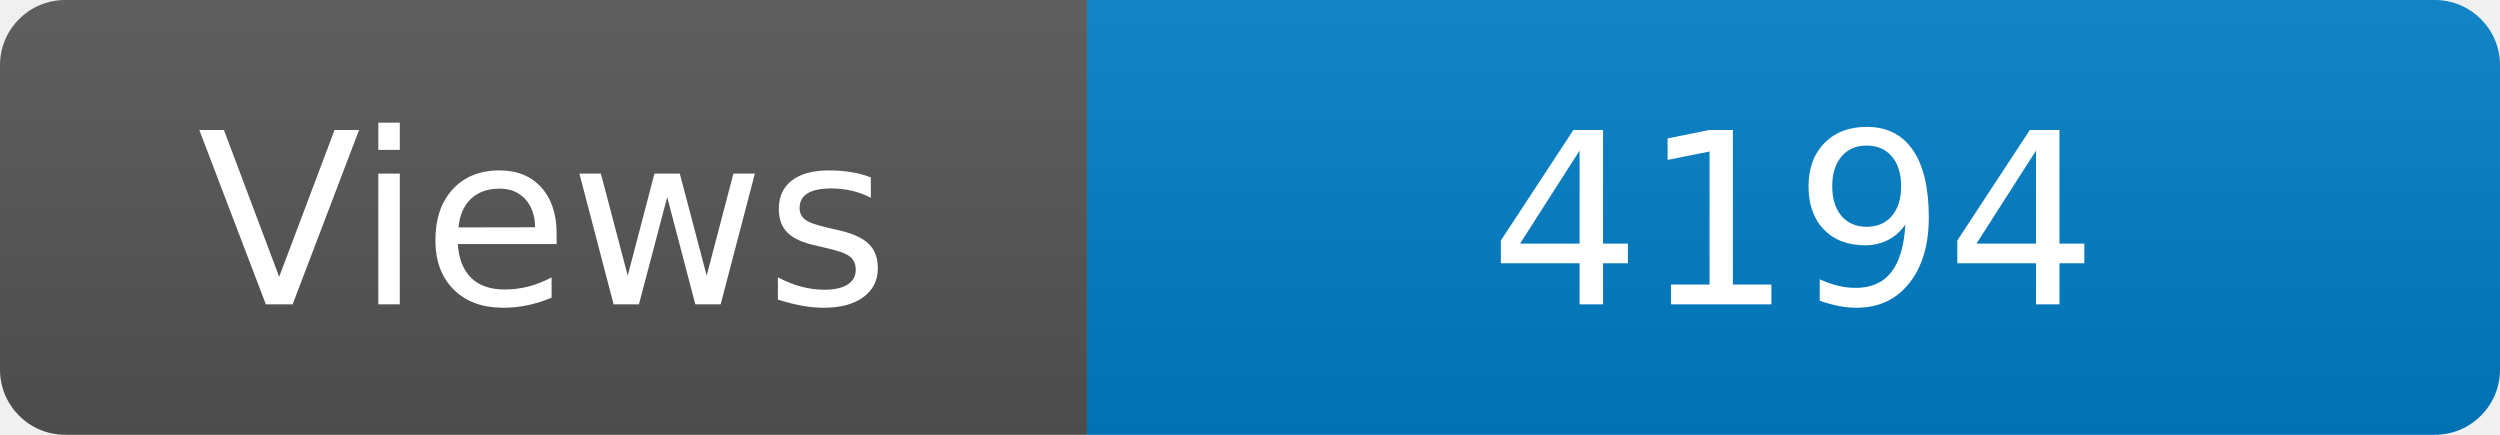
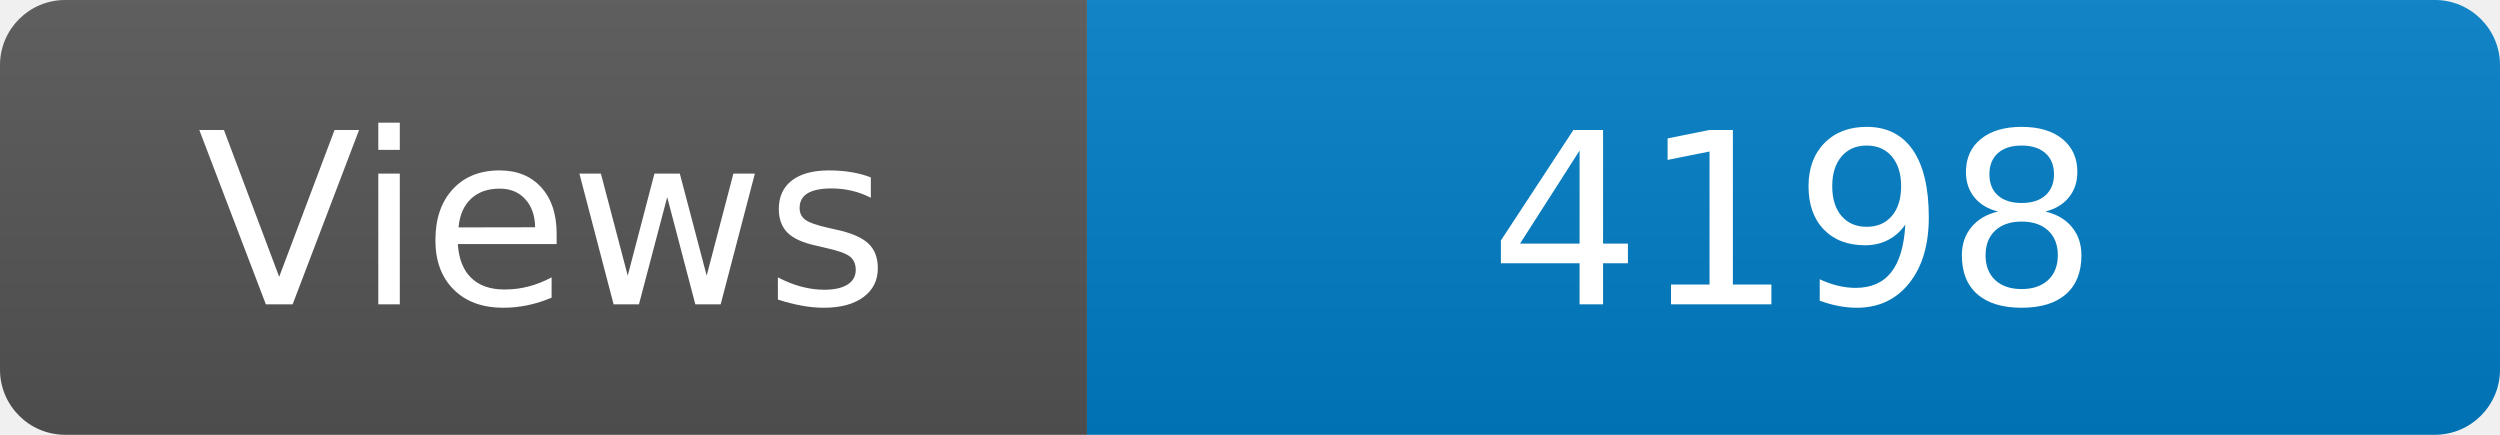
<svg xmlns="http://www.w3.org/2000/svg" width="115" height="20" role="img" aria-label="Maintained?: yes">
  <linearGradient id="s" x2="0" y2="100%">
    <stop offset="0" stop-color="#bbb" stop-opacity=".1" />
    <stop offset="1" stop-opacity=".1" />
  </linearGradient>
  <clipPath id="r">
    <rect width="115" height="20" rx="3" fill="#fff" />
  </clipPath>
  <g clip-path="url(#r)">
    <rect width="50" height="20" fill="#555" />
    <rect x="50" width="160" height="20" fill="#007ec6" />
    <rect width="115" height="20" fill="url(#s)" />
  </g>
  <g fill="#fff" text-anchor="middle" font-family="Verdana,Geneva,DejaVu Sans,sans-serif" font-size="110">
    <text x="250" y="140" transform="scale(.1)" fill="#fff">Views</text>
-     <text x="825" y="140" transform="scale(.1)" fill="#fff">4194</text>
+     <text x="825" y="140" transform="scale(.1)" fill="#fff">4198</text>
  </g>
</svg>
